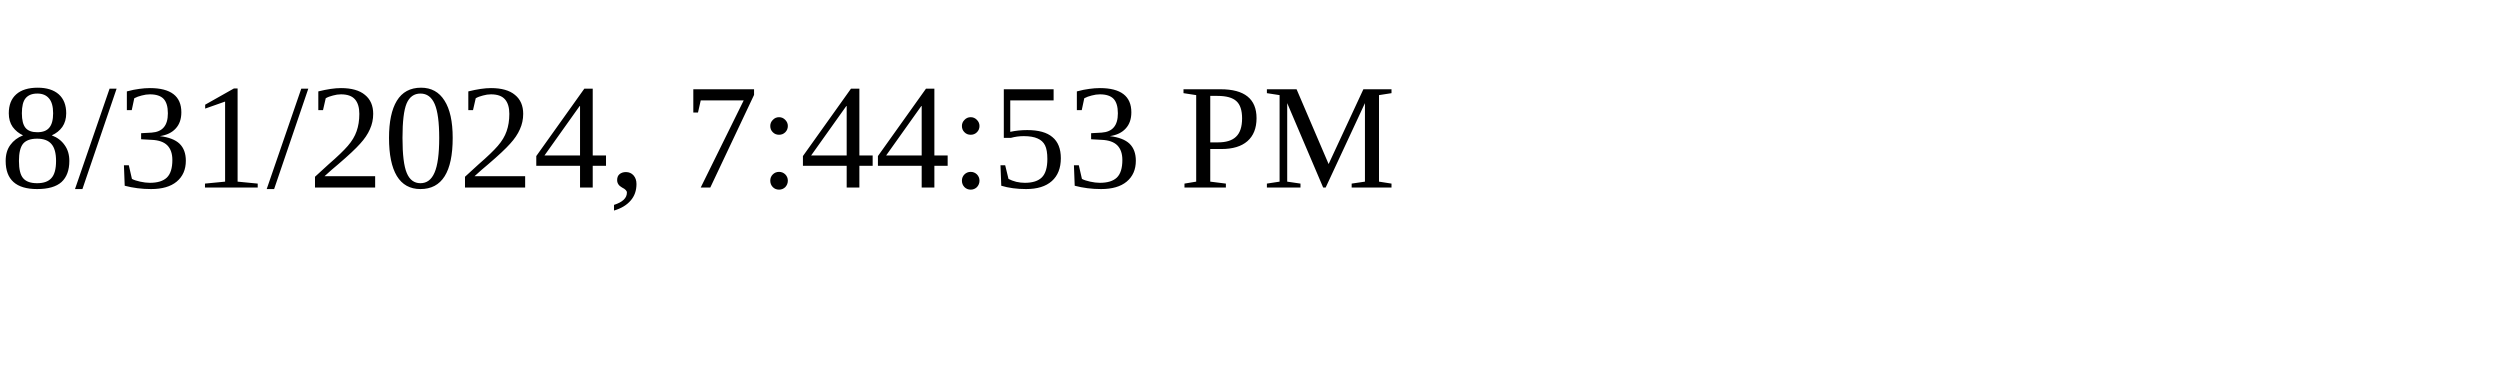
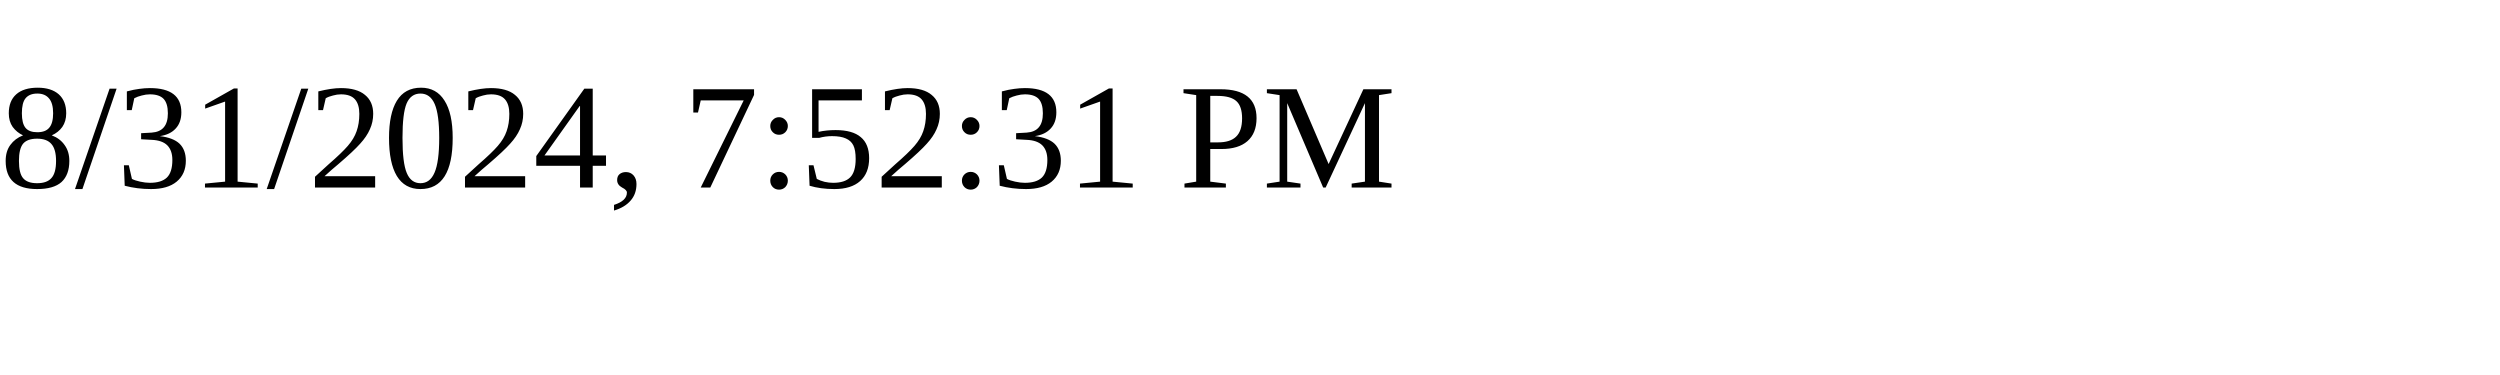
<svg xmlns="http://www.w3.org/2000/svg" height="30" width="200">
-   <text x="0" y="15">8/31/2024, 7:44:53 PM</text>
+   <text x="0" y="15">8/31/2024, 7:52:31 PM</text>
</svg>
